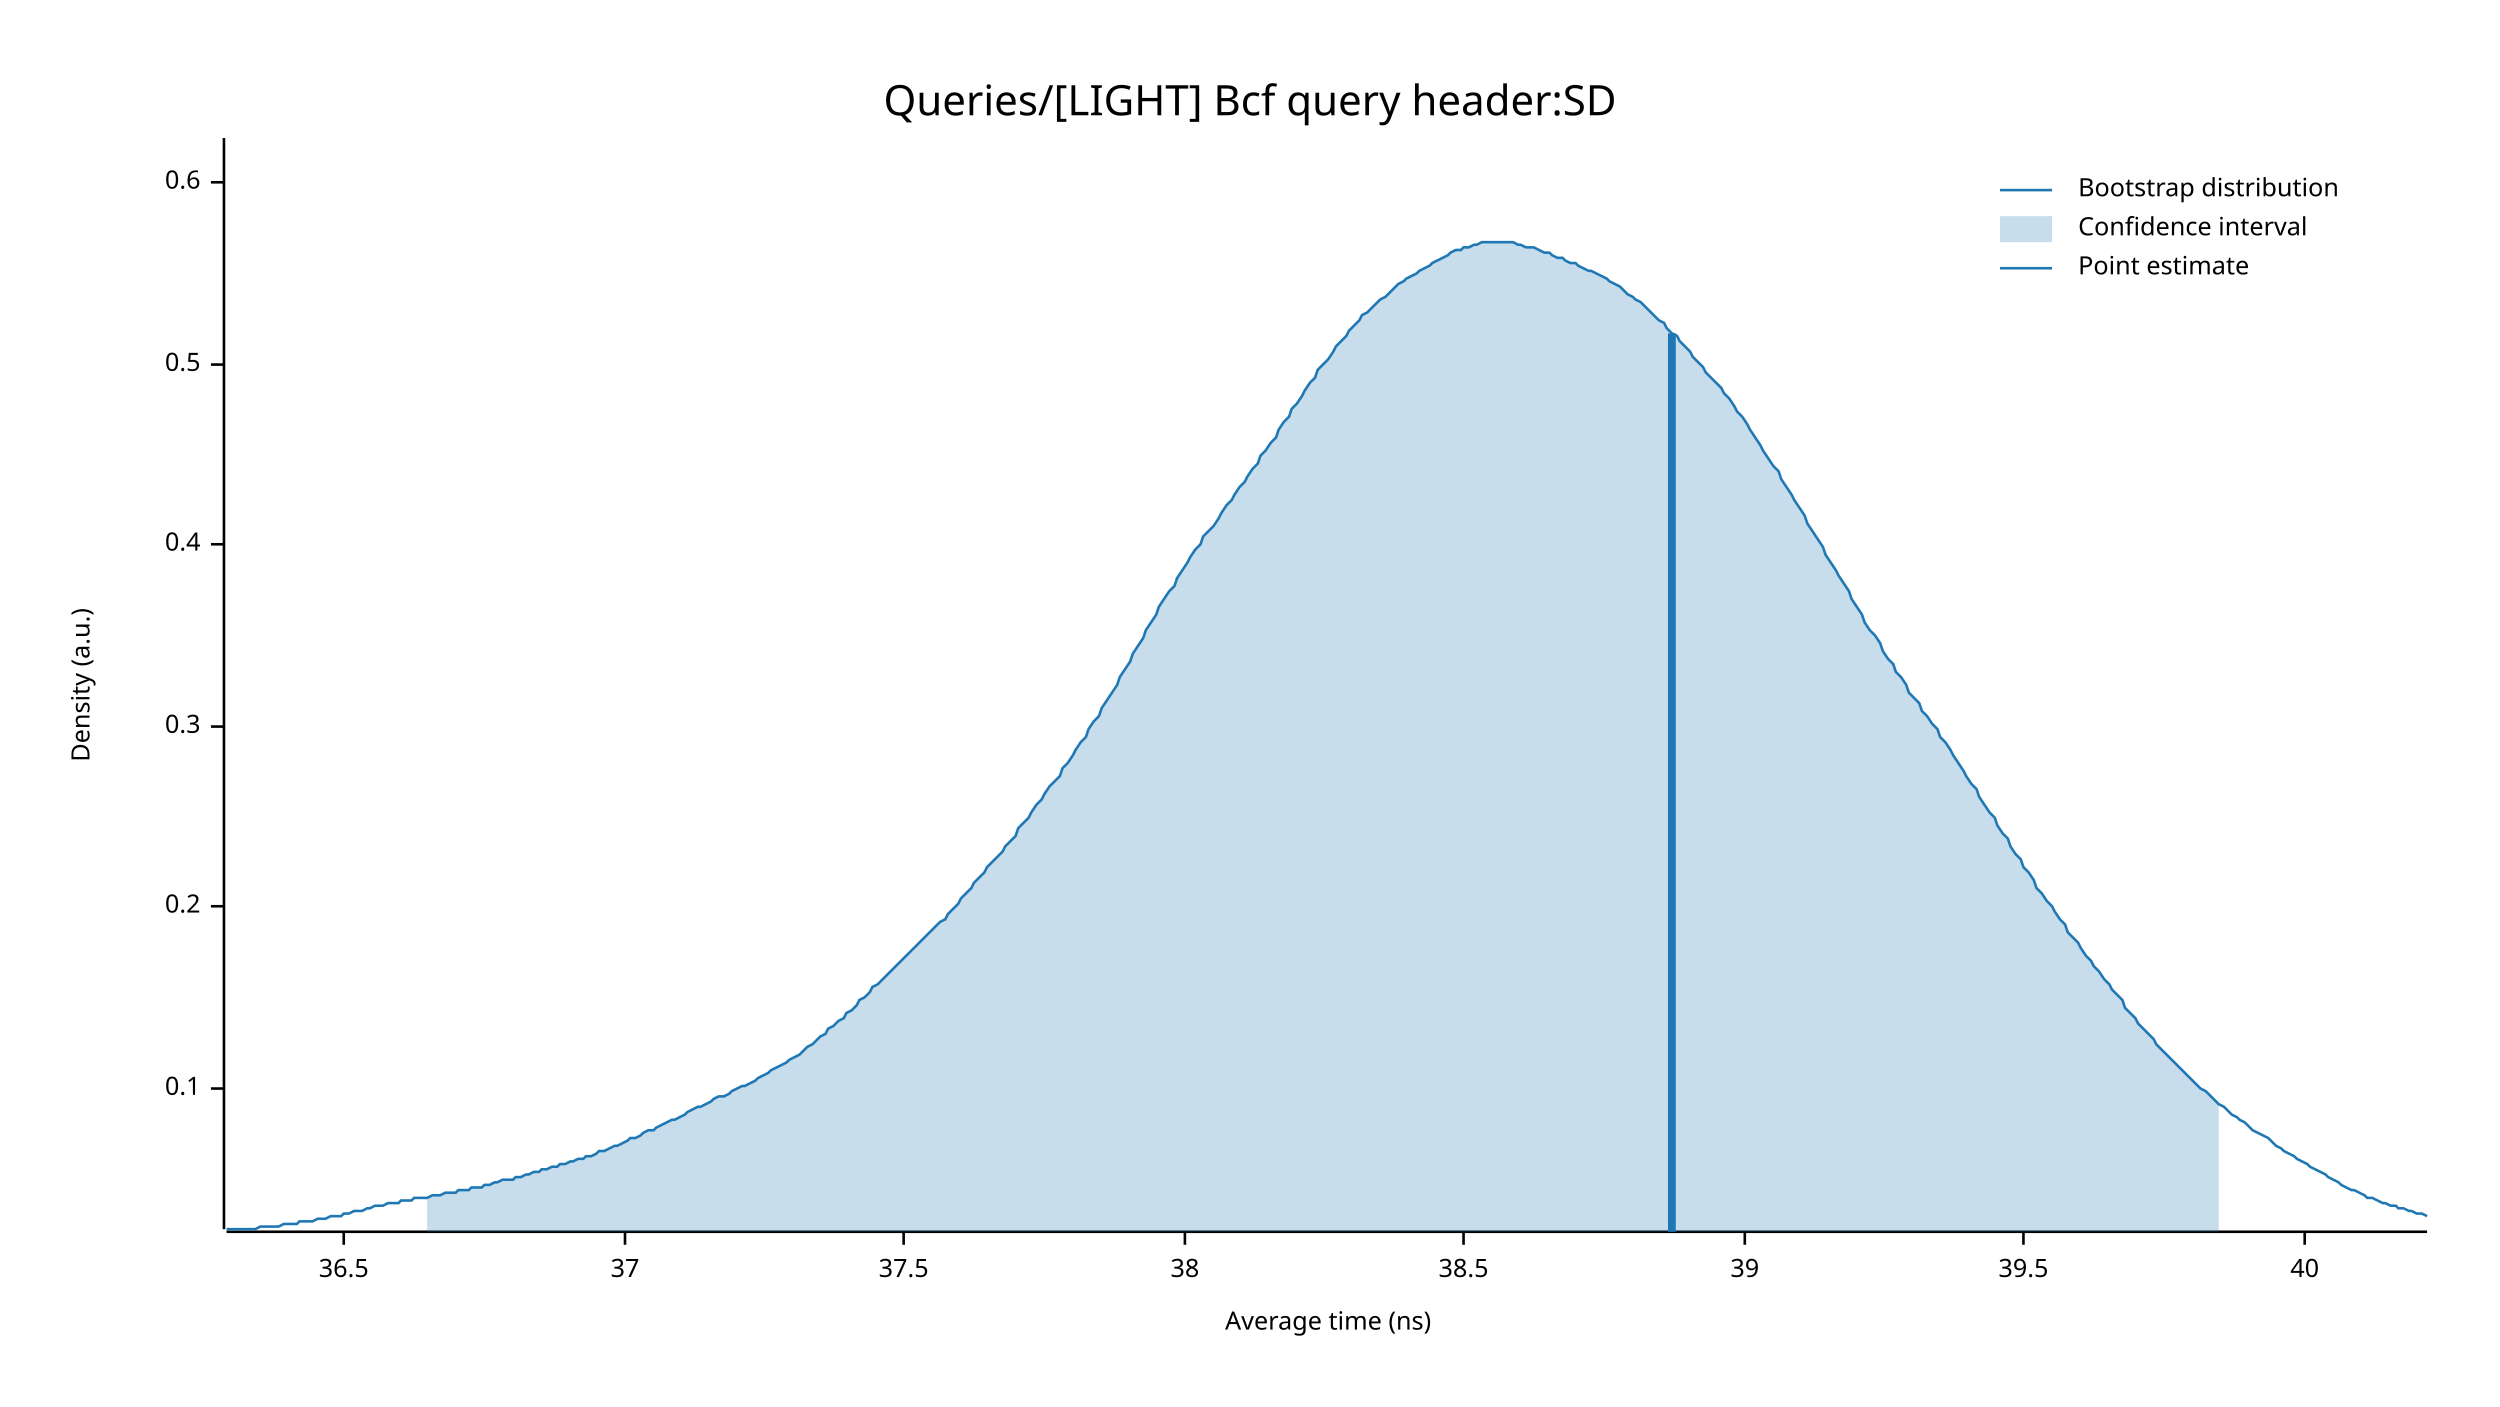
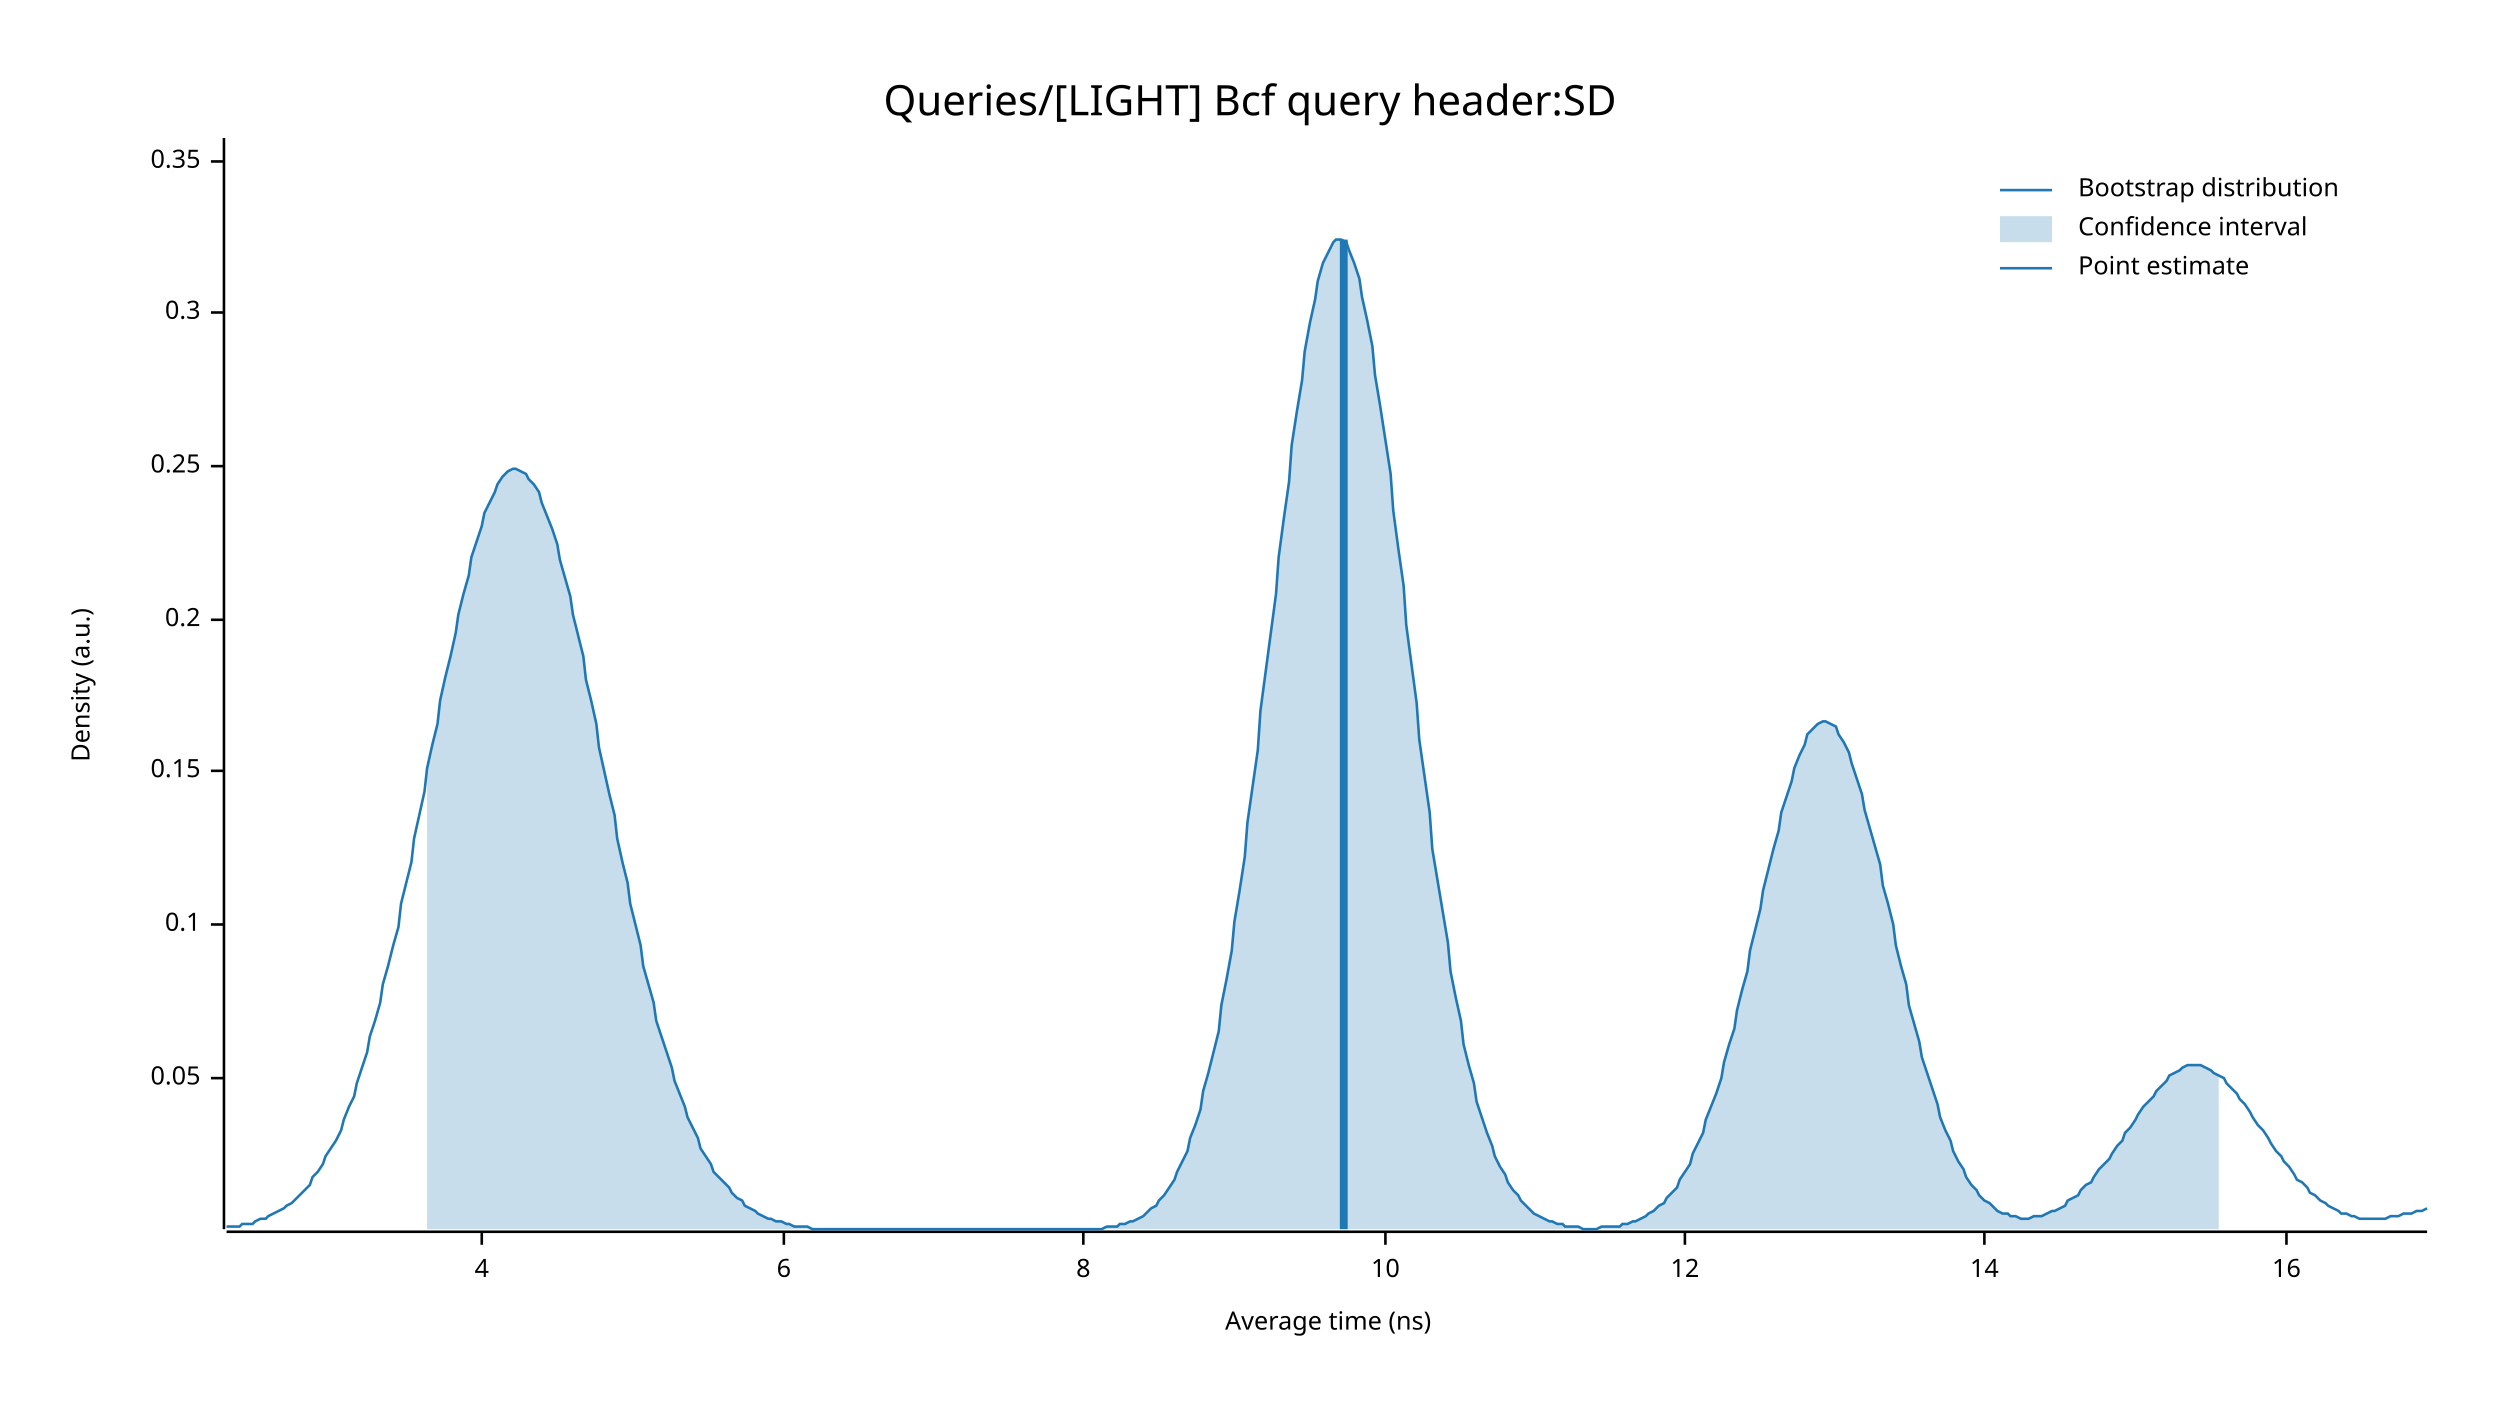
<svg xmlns="http://www.w3.org/2000/svg" width="960" height="540" viewBox="0 0 960 540">
  <text x="480" y="32" dy="0.76em" text-anchor="middle" font-family="sans-serif" font-size="16.129" opacity="1" fill="#000000">
Queries/[LIGHT] Bcf query header:SD
</text>
  <text x="27" y="263" dy="0.76em" text-anchor="middle" font-family="sans-serif" font-size="9.677" opacity="1" fill="#000000" transform="rotate(270, 27, 263)">
Density (a.u.)
</text>
  <text x="510" y="513" dy="-0.5ex" text-anchor="middle" font-family="sans-serif" font-size="9.677" opacity="1" fill="#000000">
Average time (ns)
</text>
  <polyline fill="none" opacity="1" stroke="#000000" stroke-width="1" points="86,53 86,472 " />
-   <text x="77" y="418" dy="0.5ex" text-anchor="end" font-family="sans-serif" font-size="9.677" opacity="1" fill="#000000">
+   <text x="77" y="414" dy="0.5ex" text-anchor="end" font-family="sans-serif" font-size="9.677" opacity="1" fill="#000000">
+ 0.05
+ </text>
+   <polyline fill="none" opacity="1" stroke="#000000" stroke-width="1" points="81,414 86,414 " />
+   <text x="77" y="355" dy="0.5ex" text-anchor="end" font-family="sans-serif" font-size="9.677" opacity="1" fill="#000000">
0.1
</text>
-   <polyline fill="none" opacity="1" stroke="#000000" stroke-width="1" points="81,418 86,418 " />
-   <text x="77" y="348" dy="0.5ex" text-anchor="end" font-family="sans-serif" font-size="9.677" opacity="1" fill="#000000">
+   <polyline fill="none" opacity="1" stroke="#000000" stroke-width="1" points="81,355 86,355 " />
+   <text x="77" y="296" dy="0.5ex" text-anchor="end" font-family="sans-serif" font-size="9.677" opacity="1" fill="#000000">
+ 0.15
+ </text>
+   <polyline fill="none" opacity="1" stroke="#000000" stroke-width="1" points="81,296 86,296 " />
+   <text x="77" y="238" dy="0.5ex" text-anchor="end" font-family="sans-serif" font-size="9.677" opacity="1" fill="#000000">
0.2
</text>
-   <polyline fill="none" opacity="1" stroke="#000000" stroke-width="1" points="81,348 86,348 " />
-   <text x="77" y="279" dy="0.5ex" text-anchor="end" font-family="sans-serif" font-size="9.677" opacity="1" fill="#000000">
+   <polyline fill="none" opacity="1" stroke="#000000" stroke-width="1" points="81,238 86,238 " />
+   <text x="77" y="179" dy="0.5ex" text-anchor="end" font-family="sans-serif" font-size="9.677" opacity="1" fill="#000000">
+ 0.25
+ </text>
+   <polyline fill="none" opacity="1" stroke="#000000" stroke-width="1" points="81,179 86,179 " />
+   <text x="77" y="120" dy="0.5ex" text-anchor="end" font-family="sans-serif" font-size="9.677" opacity="1" fill="#000000">
0.3
</text>
-   <polyline fill="none" opacity="1" stroke="#000000" stroke-width="1" points="81,279 86,279 " />
-   <text x="77" y="209" dy="0.5ex" text-anchor="end" font-family="sans-serif" font-size="9.677" opacity="1" fill="#000000">
- 0.4
+   <polyline fill="none" opacity="1" stroke="#000000" stroke-width="1" points="81,120 86,120 " />
+   <text x="77" y="62" dy="0.5ex" text-anchor="end" font-family="sans-serif" font-size="9.677" opacity="1" fill="#000000">
+ 0.35
</text>
-   <polyline fill="none" opacity="1" stroke="#000000" stroke-width="1" points="81,209 86,209 " />
-   <text x="77" y="140" dy="0.5ex" text-anchor="end" font-family="sans-serif" font-size="9.677" opacity="1" fill="#000000">
- 0.5
+   <polyline fill="none" opacity="1" stroke="#000000" stroke-width="1" points="81,62 86,62 " />
+   <polyline fill="none" opacity="1" stroke="#000000" stroke-width="1" points="87,473 932,473 " />
+   <text x="185" y="483" dy="0.76em" text-anchor="middle" font-family="sans-serif" font-size="9.677" opacity="1" fill="#000000">
+ 4
</text>
-   <polyline fill="none" opacity="1" stroke="#000000" stroke-width="1" points="81,140 86,140 " />
-   <text x="77" y="70" dy="0.5ex" text-anchor="end" font-family="sans-serif" font-size="9.677" opacity="1" fill="#000000">
- 0.6
+   <polyline fill="none" opacity="1" stroke="#000000" stroke-width="1" points="185,473 185,478 " />
+   <text x="301" y="483" dy="0.76em" text-anchor="middle" font-family="sans-serif" font-size="9.677" opacity="1" fill="#000000">
+ 6
</text>
-   <polyline fill="none" opacity="1" stroke="#000000" stroke-width="1" points="81,70 86,70 " />
-   <polyline fill="none" opacity="1" stroke="#000000" stroke-width="1" points="87,473 932,473 " />
-   <text x="132" y="483" dy="0.76em" text-anchor="middle" font-family="sans-serif" font-size="9.677" opacity="1" fill="#000000">
- 36.5
+   <polyline fill="none" opacity="1" stroke="#000000" stroke-width="1" points="301,473 301,478 " />
+   <text x="416" y="483" dy="0.76em" text-anchor="middle" font-family="sans-serif" font-size="9.677" opacity="1" fill="#000000">
+ 8
</text>
-   <polyline fill="none" opacity="1" stroke="#000000" stroke-width="1" points="132,473 132,478 " />
-   <text x="240" y="483" dy="0.76em" text-anchor="middle" font-family="sans-serif" font-size="9.677" opacity="1" fill="#000000">
- 37
+   <polyline fill="none" opacity="1" stroke="#000000" stroke-width="1" points="416,473 416,478 " />
+   <text x="532" y="483" dy="0.76em" text-anchor="middle" font-family="sans-serif" font-size="9.677" opacity="1" fill="#000000">
+ 10
</text>
-   <polyline fill="none" opacity="1" stroke="#000000" stroke-width="1" points="240,473 240,478 " />
-   <text x="347" y="483" dy="0.76em" text-anchor="middle" font-family="sans-serif" font-size="9.677" opacity="1" fill="#000000">
- 37.5
+   <polyline fill="none" opacity="1" stroke="#000000" stroke-width="1" points="532,473 532,478 " />
+   <text x="647" y="483" dy="0.76em" text-anchor="middle" font-family="sans-serif" font-size="9.677" opacity="1" fill="#000000">
+ 12
</text>
-   <polyline fill="none" opacity="1" stroke="#000000" stroke-width="1" points="347,473 347,478 " />
-   <text x="455" y="483" dy="0.76em" text-anchor="middle" font-family="sans-serif" font-size="9.677" opacity="1" fill="#000000">
- 38
+   <polyline fill="none" opacity="1" stroke="#000000" stroke-width="1" points="647,473 647,478 " />
+   <text x="762" y="483" dy="0.76em" text-anchor="middle" font-family="sans-serif" font-size="9.677" opacity="1" fill="#000000">
+ 14
</text>
-   <polyline fill="none" opacity="1" stroke="#000000" stroke-width="1" points="455,473 455,478 " />
-   <text x="562" y="483" dy="0.76em" text-anchor="middle" font-family="sans-serif" font-size="9.677" opacity="1" fill="#000000">
- 38.5
+   <polyline fill="none" opacity="1" stroke="#000000" stroke-width="1" points="762,473 762,478 " />
+   <text x="878" y="483" dy="0.76em" text-anchor="middle" font-family="sans-serif" font-size="9.677" opacity="1" fill="#000000">
+ 16
</text>
-   <polyline fill="none" opacity="1" stroke="#000000" stroke-width="1" points="562,473 562,478 " />
-   <text x="670" y="483" dy="0.76em" text-anchor="middle" font-family="sans-serif" font-size="9.677" opacity="1" fill="#000000">
- 39
- </text>
-   <polyline fill="none" opacity="1" stroke="#000000" stroke-width="1" points="670,473 670,478 " />
-   <text x="777" y="483" dy="0.76em" text-anchor="middle" font-family="sans-serif" font-size="9.677" opacity="1" fill="#000000">
- 39.5
- </text>
-   <polyline fill="none" opacity="1" stroke="#000000" stroke-width="1" points="777,473 777,478 " />
-   <text x="885" y="483" dy="0.76em" text-anchor="middle" font-family="sans-serif" font-size="9.677" opacity="1" fill="#000000">
- 40
- </text>
-   <polyline fill="none" opacity="1" stroke="#000000" stroke-width="1" points="885,473 885,478 " />
-   <polyline fill="none" opacity="1" stroke="#1F78B4" stroke-width="1" points="87,472 88,472 90,472 92,472 93,472 95,472 97,472 98,472 100,471 102,471 103,471 105,471 107,471 109,470 110,470 112,470 114,470 115,469 117,469 119,469 120,469 122,468 124,468 125,468 127,467 129,467 131,467 132,466 134,466 136,465 137,465 139,465 141,464 142,464 144,463 146,463 147,463 149,462 151,462 153,462 154,461 156,461 158,461 159,460 161,460 163,460 164,460 166,459 168,459 169,459 171,458 173,458 175,458 176,457 178,457 180,457 181,456 183,456 185,456 186,455 188,455 190,454 191,454 193,453 195,453 197,453 198,452 200,452 202,451 203,451 205,450 207,450 208,449 210,449 212,448 214,448 215,447 217,447 219,446 220,446 222,445 224,445 225,444 227,444 229,443 230,442 232,442 234,441 236,440 237,440 239,439 241,438 242,437 244,437 246,436 247,435 249,434 251,434 252,433 254,432 256,431 258,430 259,430 261,429 263,428 264,427 266,426 268,425 269,425 271,424 273,423 274,422 276,421 278,421 280,420 281,419 283,418 285,417 286,417 288,416 290,415 291,414 293,413 295,412 296,411 298,410 300,409 302,408 303,407 305,406 307,405 308,404 310,402 312,401 313,400 315,398 317,397 318,395 320,394 322,392 324,391 325,389 327,388 329,386 330,384 332,383 334,381 335,379 337,378 339,376 341,374 342,373 344,371 346,369 347,368 349,366 351,364 352,363 354,361 356,359 357,358 359,356 361,354 363,353 364,351 366,349 368,347 369,345 371,343 373,341 374,339 376,337 378,335 379,333 381,331 383,329 385,327 386,325 388,323 390,321 391,318 393,316 395,314 396,312 398,309 400,307 401,305 403,302 405,300 407,298 408,295 410,293 412,290 413,288 415,285 417,283 418,280 420,277 422,275 423,272 425,269 427,266 429,263 430,260 432,257 434,254 435,251 437,248 439,245 440,242 442,239 444,236 445,233 447,230 449,227 451,225 452,222 454,219 456,216 457,214 459,211 461,209 462,206 464,204 466,202 468,199 469,197 471,194 473,192 474,190 476,187 478,185 479,183 481,180 483,178 484,175 486,173 488,170 490,168 491,165 493,162 495,160 496,157 498,155 500,152 501,150 503,147 505,145 506,142 508,140 510,138 512,135 513,133 515,131 517,129 518,127 520,125 522,123 523,121 525,120 527,118 528,117 530,115 532,114 534,112 535,111 537,109 539,108 540,107 542,106 544,105 545,104 547,103 549,102 550,101 552,100 554,99 556,98 557,97 559,96 561,96 562,95 564,95 566,94 567,94 569,93 571,93 573,93 574,93 576,93 578,93 579,93 581,93 583,94 584,94 586,95 588,95 589,95 591,96 593,97 595,97 596,98 598,99 600,99 601,100 603,101 605,101 606,102 608,103 610,104 611,104 613,105 615,106 617,107 618,108 620,109 622,110 623,111 625,113 627,114 628,115 630,116 632,118 633,119 635,121 637,123 639,124 640,126 642,128 644,129 645,131 647,133 649,135 650,137 652,139 654,141 655,143 657,145 659,147 661,149 662,151 664,153 666,156 667,158 669,160 671,163 672,165 674,168 676,171 677,173 679,176 681,179 683,181 684,184 686,187 688,190 689,192 691,195 693,198 694,201 696,204 698,207 700,210 701,213 703,216 705,219 706,221 708,224 710,227 711,230 713,233 715,236 716,239 718,242 720,244 722,247 723,250 725,253 727,255 728,258 730,260 732,263 733,266 735,268 737,270 738,273 740,275 742,278 744,280 745,283 747,285 749,288 750,290 752,293 754,296 755,298 757,301 759,303 760,306 762,309 764,312 766,314 767,317 769,320 771,322 772,325 774,328 776,330 777,333 779,335 781,338 782,341 784,343 786,346 788,348 789,350 791,353 793,355 794,358 796,360 798,362 799,364 801,367 803,369 804,371 806,373 808,376 810,378 811,380 813,382 815,384 816,387 818,389 820,391 821,393 823,395 825,397 827,399 828,401 830,403 832,405 833,406 835,408 837,410 838,411 840,413 842,415 843,416 845,418 847,419 849,421 850,422 852,424 854,425 855,426 857,428 859,429 860,430 862,431 864,433 865,434 867,435 869,436 871,437 872,438 874,440 876,441 877,442 879,443 881,444 882,445 884,446 886,447 887,448 889,449 891,450 893,451 894,452 896,453 898,454 899,455 901,456 903,457 904,457 906,458 908,459 909,460 911,460 913,461 915,462 916,462 918,463 920,463 921,464 923,464 925,465 926,465 928,466 930,466 932,467 " />
-   <polygon opacity="0.25" fill="#1F78B4" points="164,460 166,459 168,459 169,459 171,458 173,458 175,458 176,457 178,457 180,457 181,456 183,456 185,456 186,455 188,455 190,454 191,454 193,453 195,453 197,453 198,452 200,452 202,451 203,451 205,450 207,450 208,449 210,449 212,448 214,448 215,447 217,447 219,446 220,446 222,445 224,445 225,444 227,444 229,443 230,442 232,442 234,441 236,440 237,440 239,439 241,438 242,437 244,437 246,436 247,435 249,434 251,434 252,433 254,432 256,431 258,430 259,430 261,429 263,428 264,427 266,426 268,425 269,425 271,424 273,423 274,422 276,421 278,421 280,420 281,419 283,418 285,417 286,417 288,416 290,415 291,414 293,413 295,412 296,411 298,410 300,409 302,408 303,407 305,406 307,405 308,404 310,402 312,401 313,400 315,398 317,397 318,395 320,394 322,392 324,391 325,389 327,388 329,386 330,384 332,383 334,381 335,379 337,378 339,376 341,374 342,373 344,371 346,369 347,368 349,366 351,364 352,363 354,361 356,359 357,358 359,356 361,354 363,353 364,351 366,349 368,347 369,345 371,343 373,341 374,339 376,337 378,335 379,333 381,331 383,329 385,327 386,325 388,323 390,321 391,318 393,316 395,314 396,312 398,309 400,307 401,305 403,302 405,300 407,298 408,295 410,293 412,290 413,288 415,285 417,283 418,280 420,277 422,275 423,272 425,269 427,266 429,263 430,260 432,257 434,254 435,251 437,248 439,245 440,242 442,239 444,236 445,233 447,230 449,227 451,225 452,222 454,219 456,216 457,214 459,211 461,209 462,206 464,204 466,202 468,199 469,197 471,194 473,192 474,190 476,187 478,185 479,183 481,180 483,178 484,175 486,173 488,170 490,168 491,165 493,162 495,160 496,157 498,155 500,152 501,150 503,147 505,145 506,142 508,140 510,138 512,135 513,133 515,131 517,129 518,127 520,125 522,123 523,121 525,120 527,118 528,117 530,115 532,114 534,112 535,111 537,109 539,108 540,107 542,106 544,105 545,104 547,103 549,102 550,101 552,100 554,99 556,98 557,97 559,96 561,96 562,95 564,95 566,94 567,94 569,93 571,93 573,93 574,93 576,93 578,93 579,93 581,93 583,94 584,94 586,95 588,95 589,95 591,96 593,97 595,97 596,98 598,99 600,99 601,100 603,101 605,101 606,102 608,103 610,104 611,104 613,105 615,106 617,107 618,108 620,109 622,110 623,111 625,113 627,114 628,115 630,116 632,118 633,119 635,121 637,123 639,124 640,126 642,128 644,129 645,131 647,133 649,135 650,137 652,139 654,141 655,143 657,145 659,147 661,149 662,151 664,153 666,156 667,158 669,160 671,163 672,165 674,168 676,171 677,173 679,176 681,179 683,181 684,184 686,187 688,190 689,192 691,195 693,198 694,201 696,204 698,207 700,210 701,213 703,216 705,219 706,221 708,224 710,227 711,230 713,233 715,236 716,239 718,242 720,244 722,247 723,250 725,253 727,255 728,258 730,260 732,263 733,266 735,268 737,270 738,273 740,275 742,278 744,280 745,283 747,285 749,288 750,290 752,293 754,296 755,298 757,301 759,303 760,306 762,309 764,312 766,314 767,317 769,320 771,322 772,325 774,328 776,330 777,333 779,335 781,338 782,341 784,343 786,346 788,348 789,350 791,353 793,355 794,358 796,360 798,362 799,364 801,367 803,369 804,371 806,373 808,376 810,378 811,380 813,382 815,384 816,387 818,389 820,391 821,393 823,395 825,397 827,399 828,401 830,403 832,405 833,406 835,408 837,410 838,411 840,413 842,415 843,416 845,418 847,419 849,421 850,422 852,424 852,473 164,473 " />
-   <polyline fill="none" opacity="1" stroke="#1F78B4" stroke-width="3" points="642,473 642,128 " />
+   <polyline fill="none" opacity="1" stroke="#000000" stroke-width="1" points="878,473 878,478 " />
+   <polyline fill="none" opacity="1" stroke="#1F78B4" stroke-width="1" points="87,471 88,471 90,471 92,471 93,470 95,470 97,470 98,469 100,468 102,468 103,467 105,466 107,465 109,464 110,463 112,462 114,460 115,459 117,457 119,455 120,452 122,450 124,447 125,444 127,441 129,438 131,434 132,430 134,425 136,421 137,416 139,410 141,404 142,398 144,392 146,385 147,378 149,371 151,363 153,356 154,347 156,339 158,331 159,322 161,313 163,304 164,295 166,286 168,278 169,269 171,260 173,252 175,243 176,236 178,228 180,221 181,214 183,208 185,202 186,197 188,193 190,189 191,186 193,183 195,181 197,180 198,180 200,181 202,182 203,184 205,186 207,189 208,193 210,198 212,203 214,209 215,215 217,222 219,229 220,236 222,244 224,252 225,261 227,269 229,278 230,287 232,296 234,305 236,313 237,322 239,331 241,339 242,347 244,355 246,363 247,371 249,378 251,385 252,392 254,398 256,404 258,410 259,415 261,420 263,425 264,429 266,433 268,437 269,441 271,444 273,447 274,450 276,452 278,454 280,456 281,458 283,460 285,461 286,463 288,464 290,465 291,466 293,467 295,468 296,468 298,469 300,469 302,470 303,470 305,471 307,471 308,471 310,471 312,472 313,472 315,472 317,472 318,472 320,472 322,472 324,472 325,472 327,472 329,472 330,472 332,472 334,472 335,472 337,472 339,472 341,472 342,472 344,472 346,472 347,472 349,472 351,472 352,472 354,472 356,472 357,472 359,472 361,472 363,472 364,472 366,472 368,472 369,472 371,472 373,472 374,472 376,472 378,472 379,472 381,472 383,472 385,472 386,472 388,472 390,472 391,472 393,472 395,472 396,472 398,472 400,472 401,472 403,472 405,472 407,472 408,472 410,472 412,472 413,472 415,472 417,472 418,472 420,472 422,472 423,472 425,471 427,471 429,471 430,470 432,470 434,469 435,469 437,468 439,467 440,466 442,464 444,463 445,461 447,459 449,456 451,453 452,450 454,446 456,442 457,437 459,432 461,426 462,419 464,412 466,404 468,396 469,386 471,376 473,365 474,354 476,342 478,329 479,316 481,302 483,288 484,273 486,258 488,243 490,228 491,214 493,199 495,185 496,171 498,158 500,146 501,135 503,124 505,115 506,108 508,101 510,97 512,93 513,92 515,92 517,93 518,96 520,101 522,107 523,114 525,123 527,133 528,144 530,156 532,169 534,182 535,196 537,211 539,225 540,240 542,255 544,270 545,284 547,298 549,312 550,326 552,338 554,350 556,362 557,373 559,383 561,392 562,401 564,409 566,416 567,423 569,429 571,435 573,440 574,444 576,448 578,451 579,454 581,457 583,459 584,461 586,463 588,465 589,466 591,467 593,468 595,469 596,469 598,470 600,470 601,471 603,471 605,471 606,471 608,472 610,472 611,472 613,472 615,471 617,471 618,471 620,471 622,471 623,470 625,470 627,469 628,469 630,468 632,467 633,466 635,465 637,463 639,462 640,460 642,458 644,456 645,453 647,450 649,447 650,443 652,439 654,435 655,430 657,425 659,420 661,414 662,408 664,401 666,395 667,388 669,380 671,373 672,365 674,357 676,349 677,342 679,334 681,326 683,319 684,312 686,306 688,300 689,295 691,290 693,286 694,282 696,280 698,278 700,277 701,277 703,278 705,279 706,282 708,285 710,289 711,293 713,299 715,305 716,311 718,318 720,325 722,332 723,340 725,347 727,355 728,363 730,371 732,378 733,386 735,393 737,400 738,406 740,412 742,418 744,424 745,429 747,434 749,438 750,442 752,446 754,449 755,452 757,455 759,457 760,459 762,461 764,462 766,464 767,465 769,466 771,466 772,467 774,467 776,468 777,468 779,468 781,467 782,467 784,467 786,466 788,465 789,465 791,464 793,463 794,461 796,460 798,459 799,457 801,455 803,454 804,452 806,449 808,447 810,445 811,443 813,440 815,438 816,435 818,433 820,430 821,428 823,425 825,423 827,421 828,419 830,417 832,415 833,413 835,412 837,411 838,410 840,409 842,409 843,409 845,409 847,410 849,411 850,412 852,413 854,414 855,416 857,418 859,420 860,422 862,424 864,427 865,429 867,432 869,434 871,437 872,439 874,442 876,444 877,446 879,448 881,451 882,453 884,454 886,456 887,458 889,459 891,461 893,462 894,463 896,464 898,465 899,466 901,466 903,467 904,467 906,468 908,468 909,468 911,468 913,468 915,468 916,468 918,467 920,467 921,467 923,466 925,466 926,466 928,465 930,465 932,464 " />
+   <polygon opacity="0.25" fill="#1F78B4" points="164,295 166,286 168,278 169,269 171,260 173,252 175,243 176,236 178,228 180,221 181,214 183,208 185,202 186,197 188,193 190,189 191,186 193,183 195,181 197,180 198,180 200,181 202,182 203,184 205,186 207,189 208,193 210,198 212,203 214,209 215,215 217,222 219,229 220,236 222,244 224,252 225,261 227,269 229,278 230,287 232,296 234,305 236,313 237,322 239,331 241,339 242,347 244,355 246,363 247,371 249,378 251,385 252,392 254,398 256,404 258,410 259,415 261,420 263,425 264,429 266,433 268,437 269,441 271,444 273,447 274,450 276,452 278,454 280,456 281,458 283,460 285,461 286,463 288,464 290,465 291,466 293,467 295,468 296,468 298,469 300,469 302,470 303,470 305,471 307,471 308,471 310,471 312,472 313,472 315,472 317,472 318,472 320,472 322,472 324,472 325,472 327,472 329,472 330,472 332,472 334,472 335,472 337,472 339,472 341,472 342,472 344,472 346,472 347,472 349,472 351,472 352,472 354,472 356,472 357,472 359,472 361,472 363,472 364,472 366,472 368,472 369,472 371,472 373,472 374,472 376,472 378,472 379,472 381,472 383,472 385,472 386,472 388,472 390,472 391,472 393,472 395,472 396,472 398,472 400,472 401,472 403,472 405,472 407,472 408,472 410,472 412,472 413,472 415,472 417,472 418,472 420,472 422,472 423,472 425,471 427,471 429,471 430,470 432,470 434,469 435,469 437,468 439,467 440,466 442,464 444,463 445,461 447,459 449,456 451,453 452,450 454,446 456,442 457,437 459,432 461,426 462,419 464,412 466,404 468,396 469,386 471,376 473,365 474,354 476,342 478,329 479,316 481,302 483,288 484,273 486,258 488,243 490,228 491,214 493,199 495,185 496,171 498,158 500,146 501,135 503,124 505,115 506,108 508,101 510,97 512,93 513,92 515,92 517,93 518,96 520,101 522,107 523,114 525,123 527,133 528,144 530,156 532,169 534,182 535,196 537,211 539,225 540,240 542,255 544,270 545,284 547,298 549,312 550,326 552,338 554,350 556,362 557,373 559,383 561,392 562,401 564,409 566,416 567,423 569,429 571,435 573,440 574,444 576,448 578,451 579,454 581,457 583,459 584,461 586,463 588,465 589,466 591,467 593,468 595,469 596,469 598,470 600,470 601,471 603,471 605,471 606,471 608,472 610,472 611,472 613,472 615,471 617,471 618,471 620,471 622,471 623,470 625,470 627,469 628,469 630,468 632,467 633,466 635,465 637,463 639,462 640,460 642,458 644,456 645,453 647,450 649,447 650,443 652,439 654,435 655,430 657,425 659,420 661,414 662,408 664,401 666,395 667,388 669,380 671,373 672,365 674,357 676,349 677,342 679,334 681,326 683,319 684,312 686,306 688,300 689,295 691,290 693,286 694,282 696,280 698,278 700,277 701,277 703,278 705,279 706,282 708,285 710,289 711,293 713,299 715,305 716,311 718,318 720,325 722,332 723,340 725,347 727,355 728,363 730,371 732,378 733,386 735,393 737,400 738,406 740,412 742,418 744,424 745,429 747,434 749,438 750,442 752,446 754,449 755,452 757,455 759,457 760,459 762,461 764,462 766,464 767,465 769,466 771,466 772,467 774,467 776,468 777,468 779,468 781,467 782,467 784,467 786,466 788,465 789,465 791,464 793,463 794,461 796,460 798,459 799,457 801,455 803,454 804,452 806,449 808,447 810,445 811,443 813,440 815,438 816,435 818,433 820,430 821,428 823,425 825,423 827,421 828,419 830,417 832,415 833,413 835,412 837,411 838,410 840,409 842,409 843,409 845,409 847,410 849,411 850,412 852,413 852,472 164,472 " />
+   <polyline fill="none" opacity="1" stroke="#1F78B4" stroke-width="3" points="516,472 516,92 " />
  <text x="798" y="68" dy="0.76em" text-anchor="start" font-family="sans-serif" font-size="9.677" opacity="1" fill="#000000">
Bootstrap distribution
</text>
  <text x="798" y="83" dy="0.76em" text-anchor="start" font-family="sans-serif" font-size="9.677" opacity="1" fill="#000000">
Confidence interval
</text>
  <text x="798" y="98" dy="0.76em" text-anchor="start" font-family="sans-serif" font-size="9.677" opacity="1" fill="#000000">
Point estimate
</text>
  <polyline fill="none" opacity="1" stroke="#1F78B4" stroke-width="1" points="768,73 788,73 " />
  <rect x="768" y="83" width="20" height="10" opacity="0.25" fill="#1F78B4" stroke="none" />
  <polyline fill="none" opacity="1" stroke="#1F78B4" stroke-width="1" points="768,103 788,103 " />
</svg>
